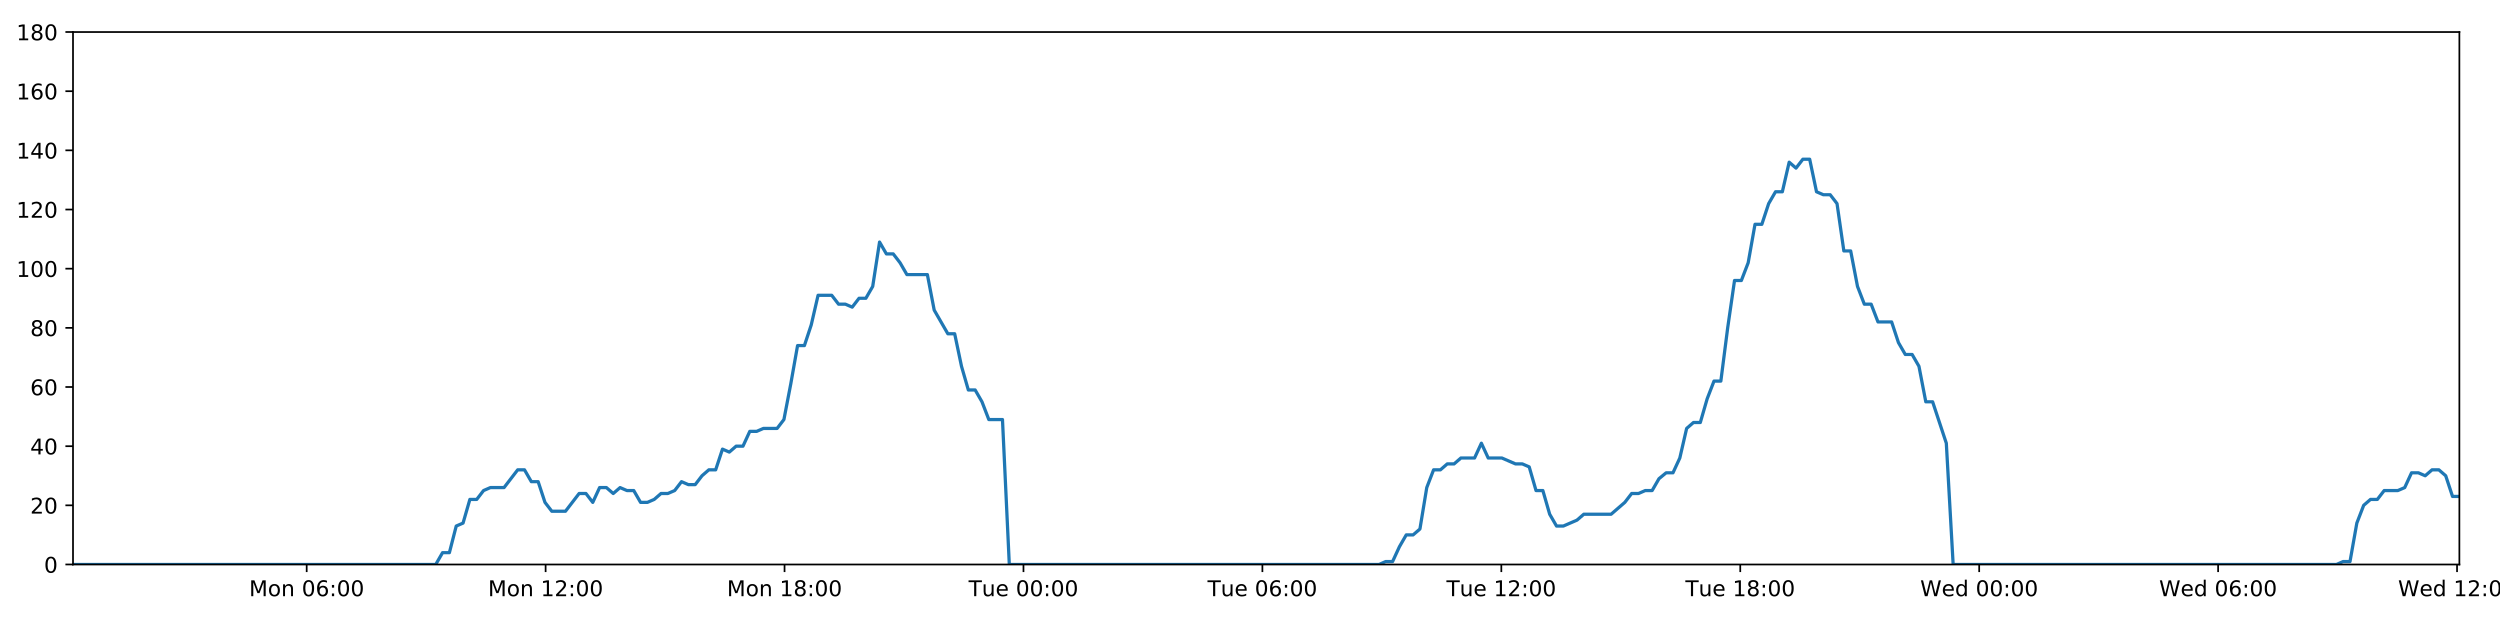
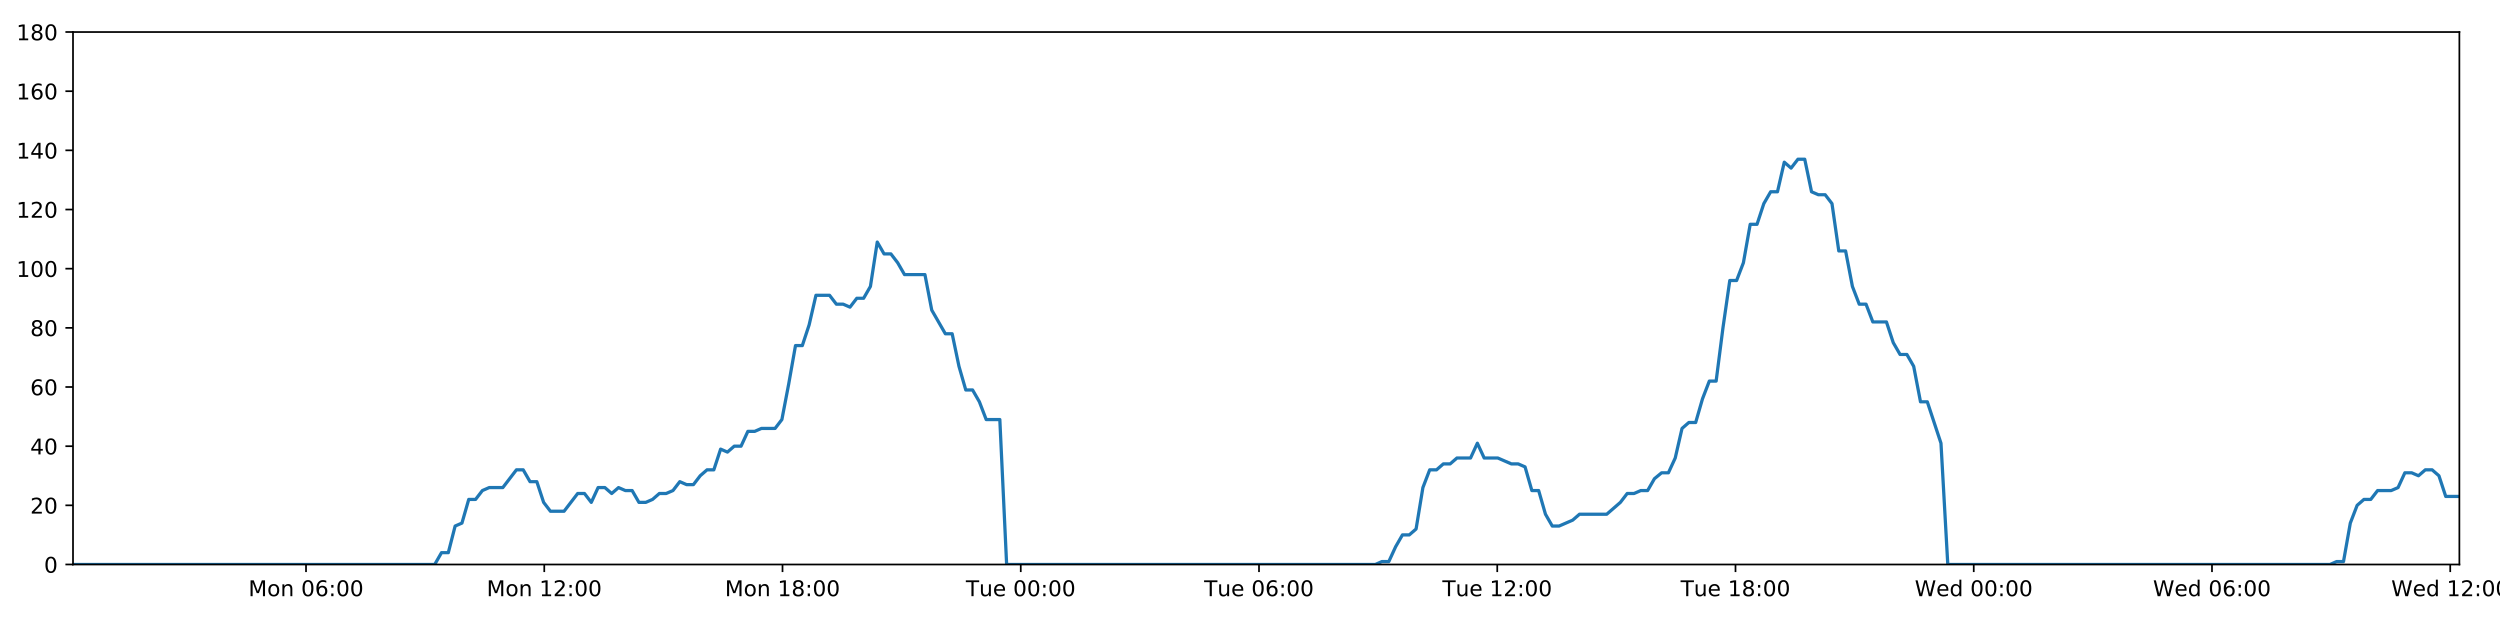
<svg xmlns="http://www.w3.org/2000/svg" xmlns:xlink="http://www.w3.org/1999/xlink" height="288pt" version="1.1" viewBox="0 0 1152 288" width="1152pt">
  <defs>
    <style type="text/css">
*{stroke-linecap:butt;stroke-linejoin:round;}
  </style>
  </defs>
  <g id="figure_1">
    <g id="patch_1">
      <path d="M 0 288  L 1152 288  L 1152 0  L 0 0  z " style="fill:#ffffff;" />
    </g>
    <g id="axes_1">
      <g id="patch_2">
        <path d="M 33.64 260.12  L 1133.28 260.12  L 1133.28 14.76  L 33.64 14.76  z " style="fill:#ffffff;" />
      </g>
      <g id="matplotlib.axis_1">
        <g id="xtick_1">
          <g id="line2d_1">
            <defs>
-               <path d="M 0 0  L 0 3.5  " id="m5b83f3d192" style="stroke:#000000;stroke-width:0.8;" />
-             </defs>
-             <g>
-               <use style="stroke:#000000;stroke-width:0.8;" x="141.321" xlink:href="#m5b83f3d192" y="260.12" />
+               <path d="M 0 0  L 0 3.5  " id="m56e57eaa95" style="stroke:#000000;stroke-width:0.8;" />
+             </defs>
+             <g>
+               <use style="stroke:#000000;stroke-width:0.8;" x="141.014" xlink:href="#m56e57eaa95" y="260.12" />
            </g>
          </g>
          <g id="text_1">
            <defs>
              <path d="M 9.812 72.906  L 24.516 72.906  L 43.109 23.297  L 61.812 72.906  L 76.516 72.906  L 76.516 0  L 66.891 0  L 66.891 64.016  L 48.094 14.016  L 38.188 14.016  L 19.391 64.016  L 19.391 0  L 9.812 0  z " id="DejaVuSans-77" />
              <path d="M 30.609 48.391  Q 23.391 48.391 19.188 42.75  Q 14.984 37.109 14.984 27.297  Q 14.984 17.484 19.156 11.844  Q 23.344 6.203 30.609 6.203  Q 37.797 6.203 41.984 11.859  Q 46.188 17.531 46.188 27.297  Q 46.188 37.016 41.984 42.703  Q 37.797 48.391 30.609 48.391  z M 30.609 56  Q 42.328 56 49.016 48.375  Q 55.719 40.766 55.719 27.297  Q 55.719 13.875 49.016 6.219  Q 42.328 -1.422 30.609 -1.422  Q 18.844 -1.422 12.172 6.219  Q 5.516 13.875 5.516 27.297  Q 5.516 40.766 12.172 48.375  Q 18.844 56 30.609 56  z " id="DejaVuSans-111" />
              <path d="M 54.891 33.016  L 54.891 0  L 45.906 0  L 45.906 32.719  Q 45.906 40.484 42.875 44.328  Q 39.844 48.188 33.797 48.188  Q 26.516 48.188 22.312 43.547  Q 18.109 38.922 18.109 30.906  L 18.109 0  L 9.078 0  L 9.078 54.688  L 18.109 54.688  L 18.109 46.188  Q 21.344 51.125 25.703 53.562  Q 30.078 56 35.797 56  Q 45.219 56 50.047 50.172  Q 54.891 44.344 54.891 33.016  z " id="DejaVuSans-110" />
              <path id="DejaVuSans-32" />
              <path d="M 31.781 66.406  Q 24.172 66.406 20.328 58.906  Q 16.5 51.422 16.5 36.375  Q 16.5 21.391 20.328 13.891  Q 24.172 6.391 31.781 6.391  Q 39.453 6.391 43.281 13.891  Q 47.125 21.391 47.125 36.375  Q 47.125 51.422 43.281 58.906  Q 39.453 66.406 31.781 66.406  z M 31.781 74.219  Q 44.047 74.219 50.516 64.516  Q 56.984 54.828 56.984 36.375  Q 56.984 17.969 50.516 8.266  Q 44.047 -1.422 31.781 -1.422  Q 19.531 -1.422 13.062 8.266  Q 6.594 17.969 6.594 36.375  Q 6.594 54.828 13.062 64.516  Q 19.531 74.219 31.781 74.219  z " id="DejaVuSans-48" />
              <path d="M 33.016 40.375  Q 26.375 40.375 22.484 35.828  Q 18.609 31.297 18.609 23.391  Q 18.609 15.531 22.484 10.953  Q 26.375 6.391 33.016 6.391  Q 39.656 6.391 43.531 10.953  Q 47.406 15.531 47.406 23.391  Q 47.406 31.297 43.531 35.828  Q 39.656 40.375 33.016 40.375  z M 52.594 71.297  L 52.594 62.312  Q 48.875 64.062 45.094 64.984  Q 41.312 65.922 37.594 65.922  Q 27.828 65.922 22.672 59.328  Q 17.531 52.734 16.797 39.406  Q 19.672 43.656 24.016 45.922  Q 28.375 48.188 33.594 48.188  Q 44.578 48.188 50.953 41.516  Q 57.328 34.859 57.328 23.391  Q 57.328 12.156 50.688 5.359  Q 44.047 -1.422 33.016 -1.422  Q 20.359 -1.422 13.672 8.266  Q 6.984 17.969 6.984 36.375  Q 6.984 53.656 15.188 63.938  Q 23.391 74.219 37.203 74.219  Q 40.922 74.219 44.703 73.484  Q 48.484 72.75 52.594 71.297  z " id="DejaVuSans-54" />
              <path d="M 11.719 12.406  L 22.016 12.406  L 22.016 0  L 11.719 0  z M 11.719 51.703  L 22.016 51.703  L 22.016 39.312  L 11.719 39.312  z " id="DejaVuSans-58" />
            </defs>
-             <g transform="translate(114.7806 274.7184)scale(0.1 -0.1)">
+             <g transform="translate(114.4731 274.7184)scale(0.1 -0.1)">
              <use xlink:href="#DejaVuSans-77" />
              <use x="86.279" xlink:href="#DejaVuSans-111" />
              <use x="147.461" xlink:href="#DejaVuSans-110" />
              <use x="210.84" xlink:href="#DejaVuSans-32" />
              <use x="242.627" xlink:href="#DejaVuSans-48" />
              <use x="306.25" xlink:href="#DejaVuSans-54" />
              <use x="369.873" xlink:href="#DejaVuSans-58" />
              <use x="403.564" xlink:href="#DejaVuSans-48" />
              <use x="467.188" xlink:href="#DejaVuSans-48" />
            </g>
          </g>
        </g>
        <g id="xtick_2">
          <g id="line2d_2">
            <g>
-               <use style="stroke:#000000;stroke-width:0.8;" x="251.419" xlink:href="#m5b83f3d192" y="260.12" />
+               <use style="stroke:#000000;stroke-width:0.8;" x="250.798" xlink:href="#m56e57eaa95" y="260.12" />
            </g>
          </g>
          <g id="text_2">
            <defs>
              <path d="M 12.406 8.297  L 28.516 8.297  L 28.516 63.922  L 10.984 60.406  L 10.984 69.391  L 28.422 72.906  L 38.281 72.906  L 38.281 8.297  L 54.391 8.297  L 54.391 0  L 12.406 0  z " id="DejaVuSans-49" />
              <path d="M 19.188 8.297  L 53.609 8.297  L 53.609 0  L 7.328 0  L 7.328 8.297  Q 12.938 14.109 22.625 23.891  Q 32.328 33.688 34.812 36.531  Q 39.547 41.844 41.422 45.531  Q 43.312 49.219 43.312 52.781  Q 43.312 58.594 39.234 62.25  Q 35.156 65.922 28.609 65.922  Q 23.969 65.922 18.812 64.312  Q 13.672 62.703 7.812 59.422  L 7.812 69.391  Q 13.766 71.781 18.938 73  Q 24.125 74.219 28.422 74.219  Q 39.75 74.219 46.484 68.547  Q 53.219 62.891 53.219 53.422  Q 53.219 48.922 51.531 44.891  Q 49.859 40.875 45.406 35.406  Q 44.188 33.984 37.641 27.219  Q 31.109 20.453 19.188 8.297  z " id="DejaVuSans-50" />
            </defs>
-             <g transform="translate(224.8788 274.7184)scale(0.1 -0.1)">
+             <g transform="translate(224.2569 274.7184)scale(0.1 -0.1)">
              <use xlink:href="#DejaVuSans-77" />
              <use x="86.279" xlink:href="#DejaVuSans-111" />
              <use x="147.461" xlink:href="#DejaVuSans-110" />
              <use x="210.84" xlink:href="#DejaVuSans-32" />
              <use x="242.627" xlink:href="#DejaVuSans-49" />
              <use x="306.25" xlink:href="#DejaVuSans-50" />
              <use x="369.873" xlink:href="#DejaVuSans-58" />
              <use x="403.564" xlink:href="#DejaVuSans-48" />
              <use x="467.188" xlink:href="#DejaVuSans-48" />
            </g>
          </g>
        </g>
        <g id="xtick_3">
          <g id="line2d_3">
            <g>
-               <use style="stroke:#000000;stroke-width:0.8;" x="361.518" xlink:href="#m5b83f3d192" y="260.12" />
+               <use style="stroke:#000000;stroke-width:0.8;" x="360.581" xlink:href="#m56e57eaa95" y="260.12" />
            </g>
          </g>
          <g id="text_3">
            <defs>
              <path d="M 31.781 34.625  Q 24.75 34.625 20.719 30.859  Q 16.703 27.094 16.703 20.516  Q 16.703 13.922 20.719 10.156  Q 24.75 6.391 31.781 6.391  Q 38.812 6.391 42.859 10.172  Q 46.922 13.969 46.922 20.516  Q 46.922 27.094 42.891 30.859  Q 38.875 34.625 31.781 34.625  z M 21.922 38.812  Q 15.578 40.375 12.031 44.719  Q 8.5 49.078 8.5 55.328  Q 8.5 64.062 14.719 69.141  Q 20.953 74.219 31.781 74.219  Q 42.672 74.219 48.875 69.141  Q 55.078 64.062 55.078 55.328  Q 55.078 49.078 51.531 44.719  Q 48 40.375 41.703 38.812  Q 48.828 37.156 52.797 32.312  Q 56.781 27.484 56.781 20.516  Q 56.781 9.906 50.312 4.234  Q 43.844 -1.422 31.781 -1.422  Q 19.734 -1.422 13.25 4.234  Q 6.781 9.906 6.781 20.516  Q 6.781 27.484 10.781 32.312  Q 14.797 37.156 21.922 38.812  z M 18.312 54.391  Q 18.312 48.734 21.844 45.562  Q 25.391 42.391 31.781 42.391  Q 38.141 42.391 41.719 45.562  Q 45.312 48.734 45.312 54.391  Q 45.312 60.062 41.719 63.234  Q 38.141 66.406 31.781 66.406  Q 25.391 66.406 21.844 63.234  Q 18.312 60.062 18.312 54.391  z " id="DejaVuSans-56" />
            </defs>
-             <g transform="translate(334.9771 274.7184)scale(0.1 -0.1)">
+             <g transform="translate(334.0408 274.7184)scale(0.1 -0.1)">
              <use xlink:href="#DejaVuSans-77" />
              <use x="86.279" xlink:href="#DejaVuSans-111" />
              <use x="147.461" xlink:href="#DejaVuSans-110" />
              <use x="210.84" xlink:href="#DejaVuSans-32" />
              <use x="242.627" xlink:href="#DejaVuSans-49" />
              <use x="306.25" xlink:href="#DejaVuSans-56" />
              <use x="369.873" xlink:href="#DejaVuSans-58" />
              <use x="403.564" xlink:href="#DejaVuSans-48" />
              <use x="467.188" xlink:href="#DejaVuSans-48" />
            </g>
          </g>
        </g>
        <g id="xtick_4">
          <g id="line2d_4">
            <g>
-               <use style="stroke:#000000;stroke-width:0.8;" x="471.616" xlink:href="#m5b83f3d192" y="260.12" />
+               <use style="stroke:#000000;stroke-width:0.8;" x="470.365" xlink:href="#m56e57eaa95" y="260.12" />
            </g>
          </g>
          <g id="text_4">
            <defs>
              <path d="M -0.297 72.906  L 61.375 72.906  L 61.375 64.594  L 35.5 64.594  L 35.5 0  L 25.594 0  L 25.594 64.594  L -0.297 64.594  z " id="DejaVuSans-84" />
              <path d="M 8.5 21.578  L 8.5 54.688  L 17.484 54.688  L 17.484 21.922  Q 17.484 14.156 20.5 10.266  Q 23.531 6.391 29.594 6.391  Q 36.859 6.391 41.078 11.031  Q 45.312 15.672 45.312 23.688  L 45.312 54.688  L 54.297 54.688  L 54.297 0  L 45.312 0  L 45.312 8.406  Q 42.047 3.422 37.719 1  Q 33.406 -1.422 27.688 -1.422  Q 18.266 -1.422 13.375 4.438  Q 8.5 10.297 8.5 21.578  z M 31.109 56  z " id="DejaVuSans-117" />
              <path d="M 56.203 29.594  L 56.203 25.203  L 14.891 25.203  Q 15.484 15.922 20.484 11.062  Q 25.484 6.203 34.422 6.203  Q 39.594 6.203 44.453 7.469  Q 49.312 8.734 54.109 11.281  L 54.109 2.781  Q 49.266 0.734 44.188 -0.344  Q 39.109 -1.422 33.891 -1.422  Q 20.797 -1.422 13.156 6.188  Q 5.516 13.812 5.516 26.812  Q 5.516 40.234 12.766 48.109  Q 20.016 56 32.328 56  Q 43.359 56 49.781 48.891  Q 56.203 41.797 56.203 29.594  z M 47.219 32.234  Q 47.125 39.594 43.094 43.984  Q 39.062 48.391 32.422 48.391  Q 24.906 48.391 20.391 44.141  Q 15.875 39.891 15.188 32.172  z " id="DejaVuSans-101" />
            </defs>
-             <g transform="translate(446.33 274.7184)scale(0.1 -0.1)">
+             <g transform="translate(445.0793 274.7184)scale(0.1 -0.1)">
              <use xlink:href="#DejaVuSans-84" />
              <use x="60.85" xlink:href="#DejaVuSans-117" />
              <use x="124.229" xlink:href="#DejaVuSans-101" />
              <use x="185.752" xlink:href="#DejaVuSans-32" />
              <use x="217.539" xlink:href="#DejaVuSans-48" />
              <use x="281.162" xlink:href="#DejaVuSans-48" />
              <use x="344.785" xlink:href="#DejaVuSans-58" />
              <use x="378.477" xlink:href="#DejaVuSans-48" />
              <use x="442.1" xlink:href="#DejaVuSans-48" />
            </g>
          </g>
        </g>
        <g id="xtick_5">
          <g id="line2d_5">
            <g>
-               <use style="stroke:#000000;stroke-width:0.8;" x="581.714" xlink:href="#m5b83f3d192" y="260.12" />
+               <use style="stroke:#000000;stroke-width:0.8;" x="580.149" xlink:href="#m56e57eaa95" y="260.12" />
            </g>
          </g>
          <g id="text_5">
-             <g transform="translate(556.4283 274.7184)scale(0.1 -0.1)">
+             <g transform="translate(554.8631 274.7184)scale(0.1 -0.1)">
              <use xlink:href="#DejaVuSans-84" />
              <use x="60.85" xlink:href="#DejaVuSans-117" />
              <use x="124.229" xlink:href="#DejaVuSans-101" />
              <use x="185.752" xlink:href="#DejaVuSans-32" />
              <use x="217.539" xlink:href="#DejaVuSans-48" />
              <use x="281.162" xlink:href="#DejaVuSans-54" />
              <use x="344.785" xlink:href="#DejaVuSans-58" />
              <use x="378.477" xlink:href="#DejaVuSans-48" />
              <use x="442.1" xlink:href="#DejaVuSans-48" />
            </g>
          </g>
        </g>
        <g id="xtick_6">
          <g id="line2d_6">
            <g>
-               <use style="stroke:#000000;stroke-width:0.8;" x="691.812" xlink:href="#m5b83f3d192" y="260.12" />
+               <use style="stroke:#000000;stroke-width:0.8;" x="689.933" xlink:href="#m56e57eaa95" y="260.12" />
            </g>
          </g>
          <g id="text_6">
-             <g transform="translate(666.5266 274.7184)scale(0.1 -0.1)">
+             <g transform="translate(664.647 274.7184)scale(0.1 -0.1)">
              <use xlink:href="#DejaVuSans-84" />
              <use x="60.85" xlink:href="#DejaVuSans-117" />
              <use x="124.229" xlink:href="#DejaVuSans-101" />
              <use x="185.752" xlink:href="#DejaVuSans-32" />
              <use x="217.539" xlink:href="#DejaVuSans-49" />
              <use x="281.162" xlink:href="#DejaVuSans-50" />
              <use x="344.785" xlink:href="#DejaVuSans-58" />
              <use x="378.477" xlink:href="#DejaVuSans-48" />
              <use x="442.1" xlink:href="#DejaVuSans-48" />
            </g>
          </g>
        </g>
        <g id="xtick_7">
          <g id="line2d_7">
            <g>
-               <use style="stroke:#000000;stroke-width:0.8;" x="801.911" xlink:href="#m5b83f3d192" y="260.12" />
+               <use style="stroke:#000000;stroke-width:0.8;" x="799.717" xlink:href="#m56e57eaa95" y="260.12" />
            </g>
          </g>
          <g id="text_7">
-             <g transform="translate(776.6248 274.7184)scale(0.1 -0.1)">
+             <g transform="translate(774.4308 274.7184)scale(0.1 -0.1)">
              <use xlink:href="#DejaVuSans-84" />
              <use x="60.85" xlink:href="#DejaVuSans-117" />
              <use x="124.229" xlink:href="#DejaVuSans-101" />
              <use x="185.752" xlink:href="#DejaVuSans-32" />
              <use x="217.539" xlink:href="#DejaVuSans-49" />
              <use x="281.162" xlink:href="#DejaVuSans-56" />
              <use x="344.785" xlink:href="#DejaVuSans-58" />
              <use x="378.477" xlink:href="#DejaVuSans-48" />
              <use x="442.1" xlink:href="#DejaVuSans-48" />
            </g>
          </g>
        </g>
        <g id="xtick_8">
          <g id="line2d_8">
            <g>
-               <use style="stroke:#000000;stroke-width:0.8;" x="912.009" xlink:href="#m5b83f3d192" y="260.12" />
+               <use style="stroke:#000000;stroke-width:0.8;" x="909.501" xlink:href="#m56e57eaa95" y="260.12" />
            </g>
          </g>
          <g id="text_8">
            <defs>
              <path d="M 3.328 72.906  L 13.281 72.906  L 28.609 11.281  L 43.891 72.906  L 54.984 72.906  L 70.312 11.281  L 85.594 72.906  L 95.609 72.906  L 77.297 0  L 64.891 0  L 49.516 63.281  L 33.984 0  L 21.578 0  z " id="DejaVuSans-87" />
              <path d="M 45.406 46.391  L 45.406 75.984  L 54.391 75.984  L 54.391 0  L 45.406 0  L 45.406 8.203  Q 42.578 3.328 38.25 0.953  Q 33.938 -1.422 27.875 -1.422  Q 17.969 -1.422 11.734 6.484  Q 5.516 14.406 5.516 27.297  Q 5.516 40.188 11.734 48.094  Q 17.969 56 27.875 56  Q 33.938 56 38.25 53.625  Q 42.578 51.266 45.406 46.391  z M 14.797 27.297  Q 14.797 17.391 18.875 11.75  Q 22.953 6.109 30.078 6.109  Q 37.203 6.109 41.297 11.75  Q 45.406 17.391 45.406 27.297  Q 45.406 37.203 41.297 42.844  Q 37.203 48.484 30.078 48.484  Q 22.953 48.484 18.875 42.844  Q 14.797 37.203 14.797 27.297  z " id="DejaVuSans-100" />
            </defs>
-             <g transform="translate(884.8199 274.7184)scale(0.1 -0.1)">
+             <g transform="translate(882.3115 274.7184)scale(0.1 -0.1)">
              <use xlink:href="#DejaVuSans-87" />
              <use x="98.799" xlink:href="#DejaVuSans-101" />
              <use x="160.322" xlink:href="#DejaVuSans-100" />
              <use x="223.799" xlink:href="#DejaVuSans-32" />
              <use x="255.586" xlink:href="#DejaVuSans-48" />
              <use x="319.209" xlink:href="#DejaVuSans-48" />
              <use x="382.832" xlink:href="#DejaVuSans-58" />
              <use x="416.523" xlink:href="#DejaVuSans-48" />
              <use x="480.146" xlink:href="#DejaVuSans-48" />
            </g>
          </g>
        </g>
        <g id="xtick_9">
          <g id="line2d_9">
            <g>
-               <use style="stroke:#000000;stroke-width:0.8;" x="1022.107" xlink:href="#m5b83f3d192" y="260.12" />
+               <use style="stroke:#000000;stroke-width:0.8;" x="1019.284" xlink:href="#m56e57eaa95" y="260.12" />
            </g>
          </g>
          <g id="text_9">
-             <g transform="translate(994.9182 274.7184)scale(0.1 -0.1)">
+             <g transform="translate(992.0954 274.7184)scale(0.1 -0.1)">
              <use xlink:href="#DejaVuSans-87" />
              <use x="98.799" xlink:href="#DejaVuSans-101" />
              <use x="160.322" xlink:href="#DejaVuSans-100" />
              <use x="223.799" xlink:href="#DejaVuSans-32" />
              <use x="255.586" xlink:href="#DejaVuSans-48" />
              <use x="319.209" xlink:href="#DejaVuSans-54" />
              <use x="382.832" xlink:href="#DejaVuSans-58" />
              <use x="416.523" xlink:href="#DejaVuSans-48" />
              <use x="480.146" xlink:href="#DejaVuSans-48" />
            </g>
          </g>
        </g>
        <g id="xtick_10">
          <g id="line2d_10">
            <g>
-               <use style="stroke:#000000;stroke-width:0.8;" x="1132.206" xlink:href="#m5b83f3d192" y="260.12" />
+               <use style="stroke:#000000;stroke-width:0.8;" x="1129.068" xlink:href="#m56e57eaa95" y="260.12" />
            </g>
          </g>
          <g id="text_10">
-             <g transform="translate(1105.016 274.7184)scale(0.1 -0.1)">
+             <g transform="translate(1101.879 274.7184)scale(0.1 -0.1)">
              <use xlink:href="#DejaVuSans-87" />
              <use x="98.799" xlink:href="#DejaVuSans-101" />
              <use x="160.322" xlink:href="#DejaVuSans-100" />
              <use x="223.799" xlink:href="#DejaVuSans-32" />
              <use x="255.586" xlink:href="#DejaVuSans-49" />
              <use x="319.209" xlink:href="#DejaVuSans-50" />
              <use x="382.832" xlink:href="#DejaVuSans-58" />
              <use x="416.523" xlink:href="#DejaVuSans-48" />
              <use x="480.146" xlink:href="#DejaVuSans-48" />
            </g>
          </g>
        </g>
      </g>
      <g id="matplotlib.axis_2">
        <g id="ytick_1">
          <g id="line2d_11">
            <defs>
-               <path d="M 0 0  L -3.5 0  " id="me9f8ab4d49" style="stroke:#000000;stroke-width:0.8;" />
-             </defs>
-             <g>
-               <use style="stroke:#000000;stroke-width:0.8;" x="33.64" xlink:href="#me9f8ab4d49" y="260.12" />
+               <path d="M 0 0  L -3.5 0  " id="m5eb3841fb7" style="stroke:#000000;stroke-width:0.8;" />
+             </defs>
+             <g>
+               <use style="stroke:#000000;stroke-width:0.8;" x="33.64" xlink:href="#m5eb3841fb7" y="260.12" />
            </g>
          </g>
          <g id="text_11">
            <g transform="translate(20.2775 263.9192)scale(0.1 -0.1)">
              <use xlink:href="#DejaVuSans-48" />
            </g>
          </g>
        </g>
        <g id="ytick_2">
          <g id="line2d_12">
            <g>
-               <use style="stroke:#000000;stroke-width:0.8;" x="33.64" xlink:href="#me9f8ab4d49" y="232.858" />
+               <use style="stroke:#000000;stroke-width:0.8;" x="33.64" xlink:href="#m5eb3841fb7" y="232.858" />
            </g>
          </g>
          <g id="text_12">
            <g transform="translate(13.915 236.657)scale(0.1 -0.1)">
              <use xlink:href="#DejaVuSans-50" />
              <use x="63.623" xlink:href="#DejaVuSans-48" />
            </g>
          </g>
        </g>
        <g id="ytick_3">
          <g id="line2d_13">
            <g>
-               <use style="stroke:#000000;stroke-width:0.8;" x="33.64" xlink:href="#me9f8ab4d49" y="205.596" />
+               <use style="stroke:#000000;stroke-width:0.8;" x="33.64" xlink:href="#m5eb3841fb7" y="205.596" />
            </g>
          </g>
          <g id="text_13">
            <defs>
              <path d="M 37.797 64.312  L 12.891 25.391  L 37.797 25.391  z M 35.203 72.906  L 47.609 72.906  L 47.609 25.391  L 58.016 25.391  L 58.016 17.188  L 47.609 17.188  L 47.609 0  L 37.797 0  L 37.797 17.188  L 4.891 17.188  L 4.891 26.703  z " id="DejaVuSans-52" />
            </defs>
            <g transform="translate(13.915 209.3948)scale(0.1 -0.1)">
              <use xlink:href="#DejaVuSans-52" />
              <use x="63.623" xlink:href="#DejaVuSans-48" />
            </g>
          </g>
        </g>
        <g id="ytick_4">
          <g id="line2d_14">
            <g>
-               <use style="stroke:#000000;stroke-width:0.8;" x="33.64" xlink:href="#me9f8ab4d49" y="178.333" />
+               <use style="stroke:#000000;stroke-width:0.8;" x="33.64" xlink:href="#m5eb3841fb7" y="178.333" />
            </g>
          </g>
          <g id="text_14">
            <g transform="translate(13.915 182.1326)scale(0.1 -0.1)">
              <use xlink:href="#DejaVuSans-54" />
              <use x="63.623" xlink:href="#DejaVuSans-48" />
            </g>
          </g>
        </g>
        <g id="ytick_5">
          <g id="line2d_15">
            <g>
-               <use style="stroke:#000000;stroke-width:0.8;" x="33.64" xlink:href="#me9f8ab4d49" y="151.071" />
+               <use style="stroke:#000000;stroke-width:0.8;" x="33.64" xlink:href="#m5eb3841fb7" y="151.071" />
            </g>
          </g>
          <g id="text_15">
            <g transform="translate(13.915 154.8703)scale(0.1 -0.1)">
              <use xlink:href="#DejaVuSans-56" />
              <use x="63.623" xlink:href="#DejaVuSans-48" />
            </g>
          </g>
        </g>
        <g id="ytick_6">
          <g id="line2d_16">
            <g>
-               <use style="stroke:#000000;stroke-width:0.8;" x="33.64" xlink:href="#me9f8ab4d49" y="123.809" />
+               <use style="stroke:#000000;stroke-width:0.8;" x="33.64" xlink:href="#m5eb3841fb7" y="123.809" />
            </g>
          </g>
          <g id="text_16">
            <g transform="translate(7.5525 127.6081)scale(0.1 -0.1)">
              <use xlink:href="#DejaVuSans-49" />
              <use x="63.623" xlink:href="#DejaVuSans-48" />
              <use x="127.246" xlink:href="#DejaVuSans-48" />
            </g>
          </g>
        </g>
        <g id="ytick_7">
          <g id="line2d_17">
            <g>
-               <use style="stroke:#000000;stroke-width:0.8;" x="33.64" xlink:href="#me9f8ab4d49" y="96.547" />
+               <use style="stroke:#000000;stroke-width:0.8;" x="33.64" xlink:href="#m5eb3841fb7" y="96.547" />
            </g>
          </g>
          <g id="text_17">
            <g transform="translate(7.5525 100.3459)scale(0.1 -0.1)">
              <use xlink:href="#DejaVuSans-49" />
              <use x="63.623" xlink:href="#DejaVuSans-50" />
              <use x="127.246" xlink:href="#DejaVuSans-48" />
            </g>
          </g>
        </g>
        <g id="ytick_8">
          <g id="line2d_18">
            <g>
-               <use style="stroke:#000000;stroke-width:0.8;" x="33.64" xlink:href="#me9f8ab4d49" y="69.284" />
+               <use style="stroke:#000000;stroke-width:0.8;" x="33.64" xlink:href="#m5eb3841fb7" y="69.284" />
            </g>
          </g>
          <g id="text_18">
            <g transform="translate(7.5525 73.08366)scale(0.1 -0.1)">
              <use xlink:href="#DejaVuSans-49" />
              <use x="63.623" xlink:href="#DejaVuSans-52" />
              <use x="127.246" xlink:href="#DejaVuSans-48" />
            </g>
          </g>
        </g>
        <g id="ytick_9">
          <g id="line2d_19">
            <g>
-               <use style="stroke:#000000;stroke-width:0.8;" x="33.64" xlink:href="#me9f8ab4d49" y="42.022" />
+               <use style="stroke:#000000;stroke-width:0.8;" x="33.64" xlink:href="#m5eb3841fb7" y="42.022" />
            </g>
          </g>
          <g id="text_19">
            <g transform="translate(7.5525 45.82144)scale(0.1 -0.1)">
              <use xlink:href="#DejaVuSans-49" />
              <use x="63.623" xlink:href="#DejaVuSans-54" />
              <use x="127.246" xlink:href="#DejaVuSans-48" />
            </g>
          </g>
        </g>
        <g id="ytick_10">
          <g id="line2d_20">
            <g>
-               <use style="stroke:#000000;stroke-width:0.8;" x="33.64" xlink:href="#me9f8ab4d49" y="14.76" />
+               <use style="stroke:#000000;stroke-width:0.8;" x="33.64" xlink:href="#m5eb3841fb7" y="14.76" />
            </g>
          </g>
          <g id="text_20">
            <g transform="translate(7.5525 18.55922)scale(0.1 -0.1)">
              <use xlink:href="#DejaVuSans-49" />
              <use x="63.623" xlink:href="#DejaVuSans-56" />
              <use x="127.246" xlink:href="#DejaVuSans-48" />
            </g>
          </g>
        </g>
      </g>
      <g id="line2d_21">
-         <path clip-path="url(#pda7fae9737)" d="M 33.64 260.12  L 200.786 260.12  L 203.933 254.668  L 207.078 254.668  L 210.23 242.4  L 213.374 241.036  L 216.518 230.132  L 219.671 230.132  L 222.827 226.042  L 225.973 224.679  L 232.263 224.679  L 238.55 216.5  L 241.694 216.5  L 244.838 221.953  L 247.983 221.953  L 251.126 231.495  L 254.274 235.584  L 260.563 235.584  L 266.859 227.405  L 270.002 227.405  L 273.147 231.495  L 276.293 224.679  L 279.436 224.679  L 282.579 227.405  L 285.735 224.679  L 288.882 226.042  L 292.027 226.042  L 295.171 231.495  L 298.317 231.495  L 301.459 230.132  L 304.602 227.405  L 307.746 227.405  L 310.894 226.042  L 314.042 221.953  L 317.19 223.316  L 320.34 223.316  L 323.486 219.227  L 326.632 216.5  L 329.776 216.5  L 332.921 206.959  L 336.067 208.322  L 339.212 205.596  L 342.359 205.596  L 345.504 198.78  L 348.648 198.78  L 351.793 197.417  L 358.085 197.417  L 361.229 193.328  L 364.374 176.97  L 367.518 159.25  L 370.667 159.25  L 373.819 149.708  L 376.967 136.077  L 383.261 136.077  L 386.408 140.166  L 389.552 140.166  L 392.7 141.529  L 395.847 137.44  L 398.992 137.44  L 402.142 131.988  L 405.299 111.541  L 408.445 116.993  L 411.596 116.993  L 414.744 121.083  L 417.898 126.535  L 427.333 126.535  L 430.478 142.892  L 436.765 153.797  L 439.915 153.797  L 443.06 168.792  L 446.207 179.696  L 449.351 179.696  L 452.498 185.149  L 455.644 193.328  L 461.94 193.328  L 465.087 260.12  L 635.456 260.12  L 638.551 258.757  L 641.704 258.757  L 644.849 251.941  L 647.993 246.489  L 651.145 246.489  L 654.303 243.763  L 657.45 224.679  L 660.598 216.5  L 663.744 216.5  L 666.89 213.774  L 670.035 213.774  L 673.182 211.048  L 679.474 211.048  L 682.622 204.232  L 685.77 211.048  L 692.059 211.048  L 698.355 213.774  L 701.507 213.774  L 704.655 215.137  L 707.801 226.042  L 710.948 226.042  L 714.093 236.947  L 717.243 242.4  L 720.386 242.4  L 726.677 239.673  L 729.825 236.947  L 742.419 236.947  L 748.715 231.495  L 751.865 227.405  L 755.012 227.405  L 758.16 226.042  L 761.304 226.042  L 764.451 220.59  L 767.76 217.864  L 770.91 217.864  L 774.058 211.048  L 777.204 197.417  L 780.351 194.691  L 783.503 194.691  L 786.658 183.786  L 789.813 175.607  L 792.964 175.607  L 796.117 151.071  L 799.268 129.261  L 802.417 129.261  L 805.562 121.083  L 808.708 103.362  L 811.854 103.362  L 815.002 93.82  L 818.16 88.368  L 821.306 88.368  L 824.451 74.737  L 827.602 77.463  L 830.758 73.374  L 833.903 73.374  L 837.05 88.368  L 840.2 89.731  L 843.346 89.731  L 846.498 93.82  L 849.644 115.63  L 852.792 115.63  L 855.938 131.988  L 859.084 140.166  L 862.229 140.166  L 865.374 148.345  L 871.662 148.345  L 874.812 157.887  L 877.958 163.339  L 881.109 163.339  L 884.253 168.792  L 887.405 185.149  L 890.55 185.149  L 896.862 204.232  L 900.013 260.12  L 1076.64 260.12  L 1079.735 258.757  L 1082.881 258.757  L 1086.029 241.036  L 1089.182 232.858  L 1092.329 230.132  L 1095.476 230.132  L 1098.639 226.042  L 1104.935 226.042  L 1108.089 224.679  L 1111.237 217.864  L 1114.385 217.864  L 1117.532 219.227  L 1120.685 216.5  L 1123.836 216.5  L 1126.982 219.227  L 1130.129 228.768  L 1133.28 228.768  L 1133.28 228.768  " style="fill:none;stroke:#1f77b4;stroke-linecap:square;stroke-width:1.5;" />
+         <path clip-path="url(#p70ee068457)" d="M 33.64 260.12  L 200.309 260.12  L 203.447 254.668  L 206.583 254.668  L 209.726 242.4  L 212.86 241.036  L 215.996 230.132  L 219.14 230.132  L 222.286 226.042  L 225.423 224.679  L 231.695 224.679  L 237.965 216.5  L 241.1 216.5  L 244.235 221.953  L 247.371 221.953  L 250.505 231.495  L 253.644 235.584  L 259.915 235.584  L 266.193 227.405  L 269.327 227.405  L 272.463 231.495  L 275.6 224.679  L 278.734 224.679  L 281.868 227.405  L 285.016 224.679  L 288.153 226.042  L 291.289 226.042  L 294.425 231.495  L 297.561 231.495  L 300.695 230.132  L 303.828 227.405  L 306.963 227.405  L 310.102 226.042  L 313.241 221.953  L 316.38 223.316  L 319.522 223.316  L 322.659 219.227  L 325.795 216.5  L 328.93 216.5  L 332.066 206.959  L 335.203 208.322  L 338.339 205.596  L 341.477 205.596  L 344.613 198.78  L 347.749 198.78  L 350.884 197.417  L 357.159 197.417  L 360.294 193.328  L 363.429 176.97  L 366.565 159.25  L 369.704 159.25  L 372.848 149.708  L 375.986 136.077  L 382.263 136.077  L 385.4 140.166  L 388.536 140.166  L 391.675 141.529  L 394.813 137.44  L 397.949 137.44  L 401.09 131.988  L 404.238 111.541  L 407.375 116.993  L 410.517 116.993  L 413.655 121.083  L 416.801 126.535  L 426.209 126.535  L 429.345 142.892  L 435.614 153.797  L 438.755 153.797  L 441.891 168.792  L 445.029 179.696  L 448.164 179.696  L 451.302 185.149  L 454.439 193.328  L 460.717 193.328  L 463.854 260.12  L 633.737 260.12  L 636.823 258.757  L 639.968 258.757  L 643.103 251.941  L 646.238 246.489  L 649.382 246.489  L 652.531 243.763  L 655.669 224.679  L 658.808 216.5  L 661.944 216.5  L 665.082 213.774  L 668.218 213.774  L 671.355 211.048  L 677.63 211.048  L 680.769 204.232  L 683.908 211.048  L 690.179 211.048  L 696.457 213.774  L 699.6 213.774  L 702.739 215.137  L 705.876 226.042  L 709.013 226.042  L 712.15 236.947  L 715.29 242.4  L 718.425 242.4  L 724.698 239.673  L 727.837 236.947  L 740.395 236.947  L 746.673 231.495  L 749.814 227.405  L 752.952 227.405  L 756.091 226.042  L 759.226 226.042  L 762.364 220.59  L 765.664 217.864  L 768.805 217.864  L 771.944 211.048  L 775.08 197.417  L 778.219 194.691  L 781.361 194.691  L 784.507 183.786  L 787.654 175.607  L 790.796 175.607  L 793.939 151.071  L 797.082 129.261  L 800.222 129.261  L 803.358 121.083  L 806.494 103.362  L 809.632 103.362  L 812.77 93.82  L 815.92 88.368  L 819.057 88.368  L 822.193 74.737  L 825.335 77.463  L 828.481 73.374  L 831.618 73.374  L 834.756 88.368  L 837.897 89.731  L 841.034 89.731  L 844.177 93.82  L 847.313 115.63  L 850.452 115.63  L 853.59 131.988  L 856.726 140.166  L 859.863 140.166  L 862.999 148.345  L 869.269 148.345  L 872.41 157.887  L 875.547 163.339  L 878.689 163.339  L 881.824 168.792  L 884.966 185.149  L 888.102 185.149  L 894.396 204.232  L 897.539 260.12  L 1073.662 260.12  L 1076.748 258.757  L 1079.884 258.757  L 1083.023 241.036  L 1086.167 232.858  L 1089.306 230.132  L 1092.444 230.132  L 1095.597 226.042  L 1101.876 226.042  L 1105.021 224.679  L 1108.16 217.864  L 1111.299 217.864  L 1114.437 219.227  L 1117.581 216.5  L 1120.723 216.5  L 1123.86 219.227  L 1126.998 228.768  L 1133.28 228.768  L 1133.28 228.768  " style="fill:none;stroke:#1f77b4;stroke-linecap:square;stroke-width:1.5;" />
      </g>
      <g id="patch_3">
        <path d="M 33.64 260.12  L 33.64 14.76  " style="fill:none;stroke:#000000;stroke-linecap:square;stroke-linejoin:miter;stroke-width:0.8;" />
      </g>
      <g id="patch_4">
        <path d="M 1133.28 260.12  L 1133.28 14.76  " style="fill:none;stroke:#000000;stroke-linecap:square;stroke-linejoin:miter;stroke-width:0.8;" />
      </g>
      <g id="patch_5">
        <path d="M 33.64 260.12  L 1133.28 260.12  " style="fill:none;stroke:#000000;stroke-linecap:square;stroke-linejoin:miter;stroke-width:0.8;" />
      </g>
      <g id="patch_6">
        <path d="M 33.64 14.76  L 1133.28 14.76  " style="fill:none;stroke:#000000;stroke-linecap:square;stroke-linejoin:miter;stroke-width:0.8;" />
      </g>
    </g>
  </g>
  <defs>
-     <clipPath id="pda7fae9737">
+     <clipPath id="p70ee068457">
      <rect height="245.36" width="1099.64" x="33.64" y="14.76" />
    </clipPath>
  </defs>
</svg>
